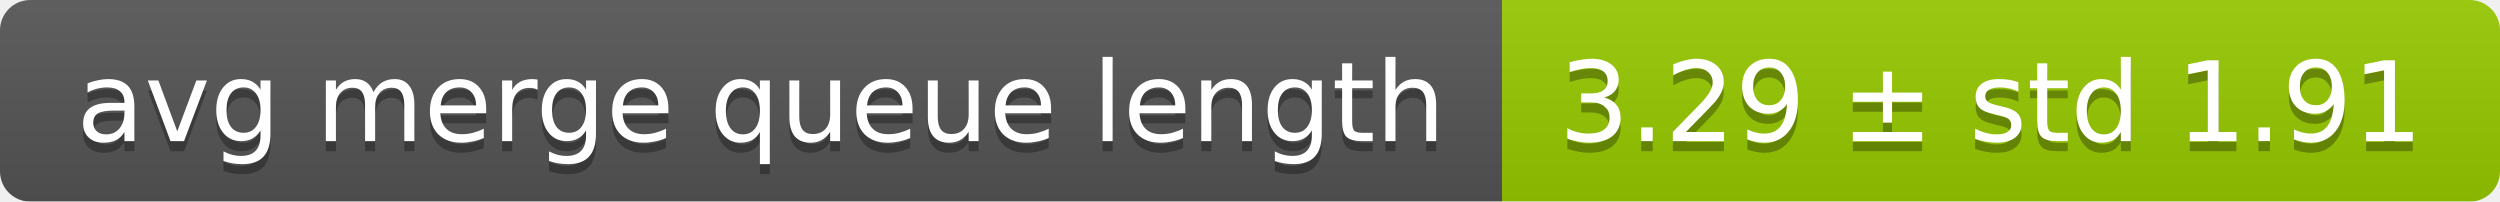
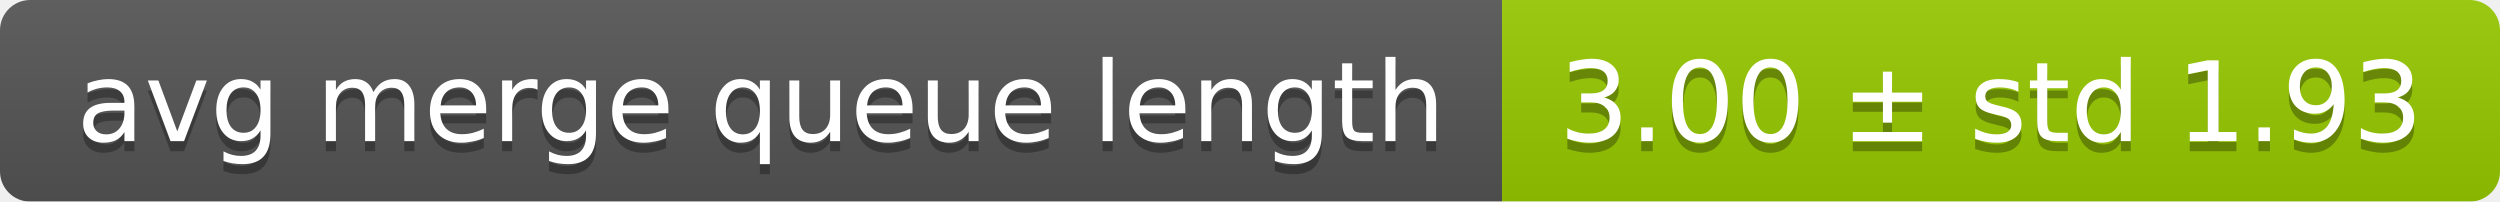
<svg xmlns="http://www.w3.org/2000/svg" width="248" height="20">
  <linearGradient id="smooth" x2="0" y2="100%">
    <stop offset="0" stop-color="#bbb" stop-opacity=".1" />
    <stop offset="1" stop-opacity=".1" />
  </linearGradient>
  <mask id="round">
    <rect width="248" height="20" rx="3" fill="#fff" />
  </mask>
  <g mask="url(#round)">
    <rect width="149" height="20" fill="#555" />
    <rect x="149" width="99" height="20" fill="#97ca00" />
    <rect width="248" height="20" fill="url(#smooth)" />
  </g>
  <g fill="#fff" text-anchor="middle" font-family="DejaVu Sans,Verdana,Geneva,sans-serif" font-size="11">
    <text x="75.5" y="15" fill="#010101" fill-opacity=".3">avg merge queue length</text>
    <text x="75.5" y="14">avg merge queue length</text>
-     <text x="197.5" y="15" fill="#010101" fill-opacity=".3">3.29 ± std 1.91</text>
-     <text x="197.5" y="14">3.29 ± std 1.91</text>
+     <text x="197.5" y="15" fill="#010101" fill-opacity=".3">3.00 ± std 1.93</text>
+     <text x="197.5" y="14">3.00 ± std 1.93</text>
  </g>
</svg>
